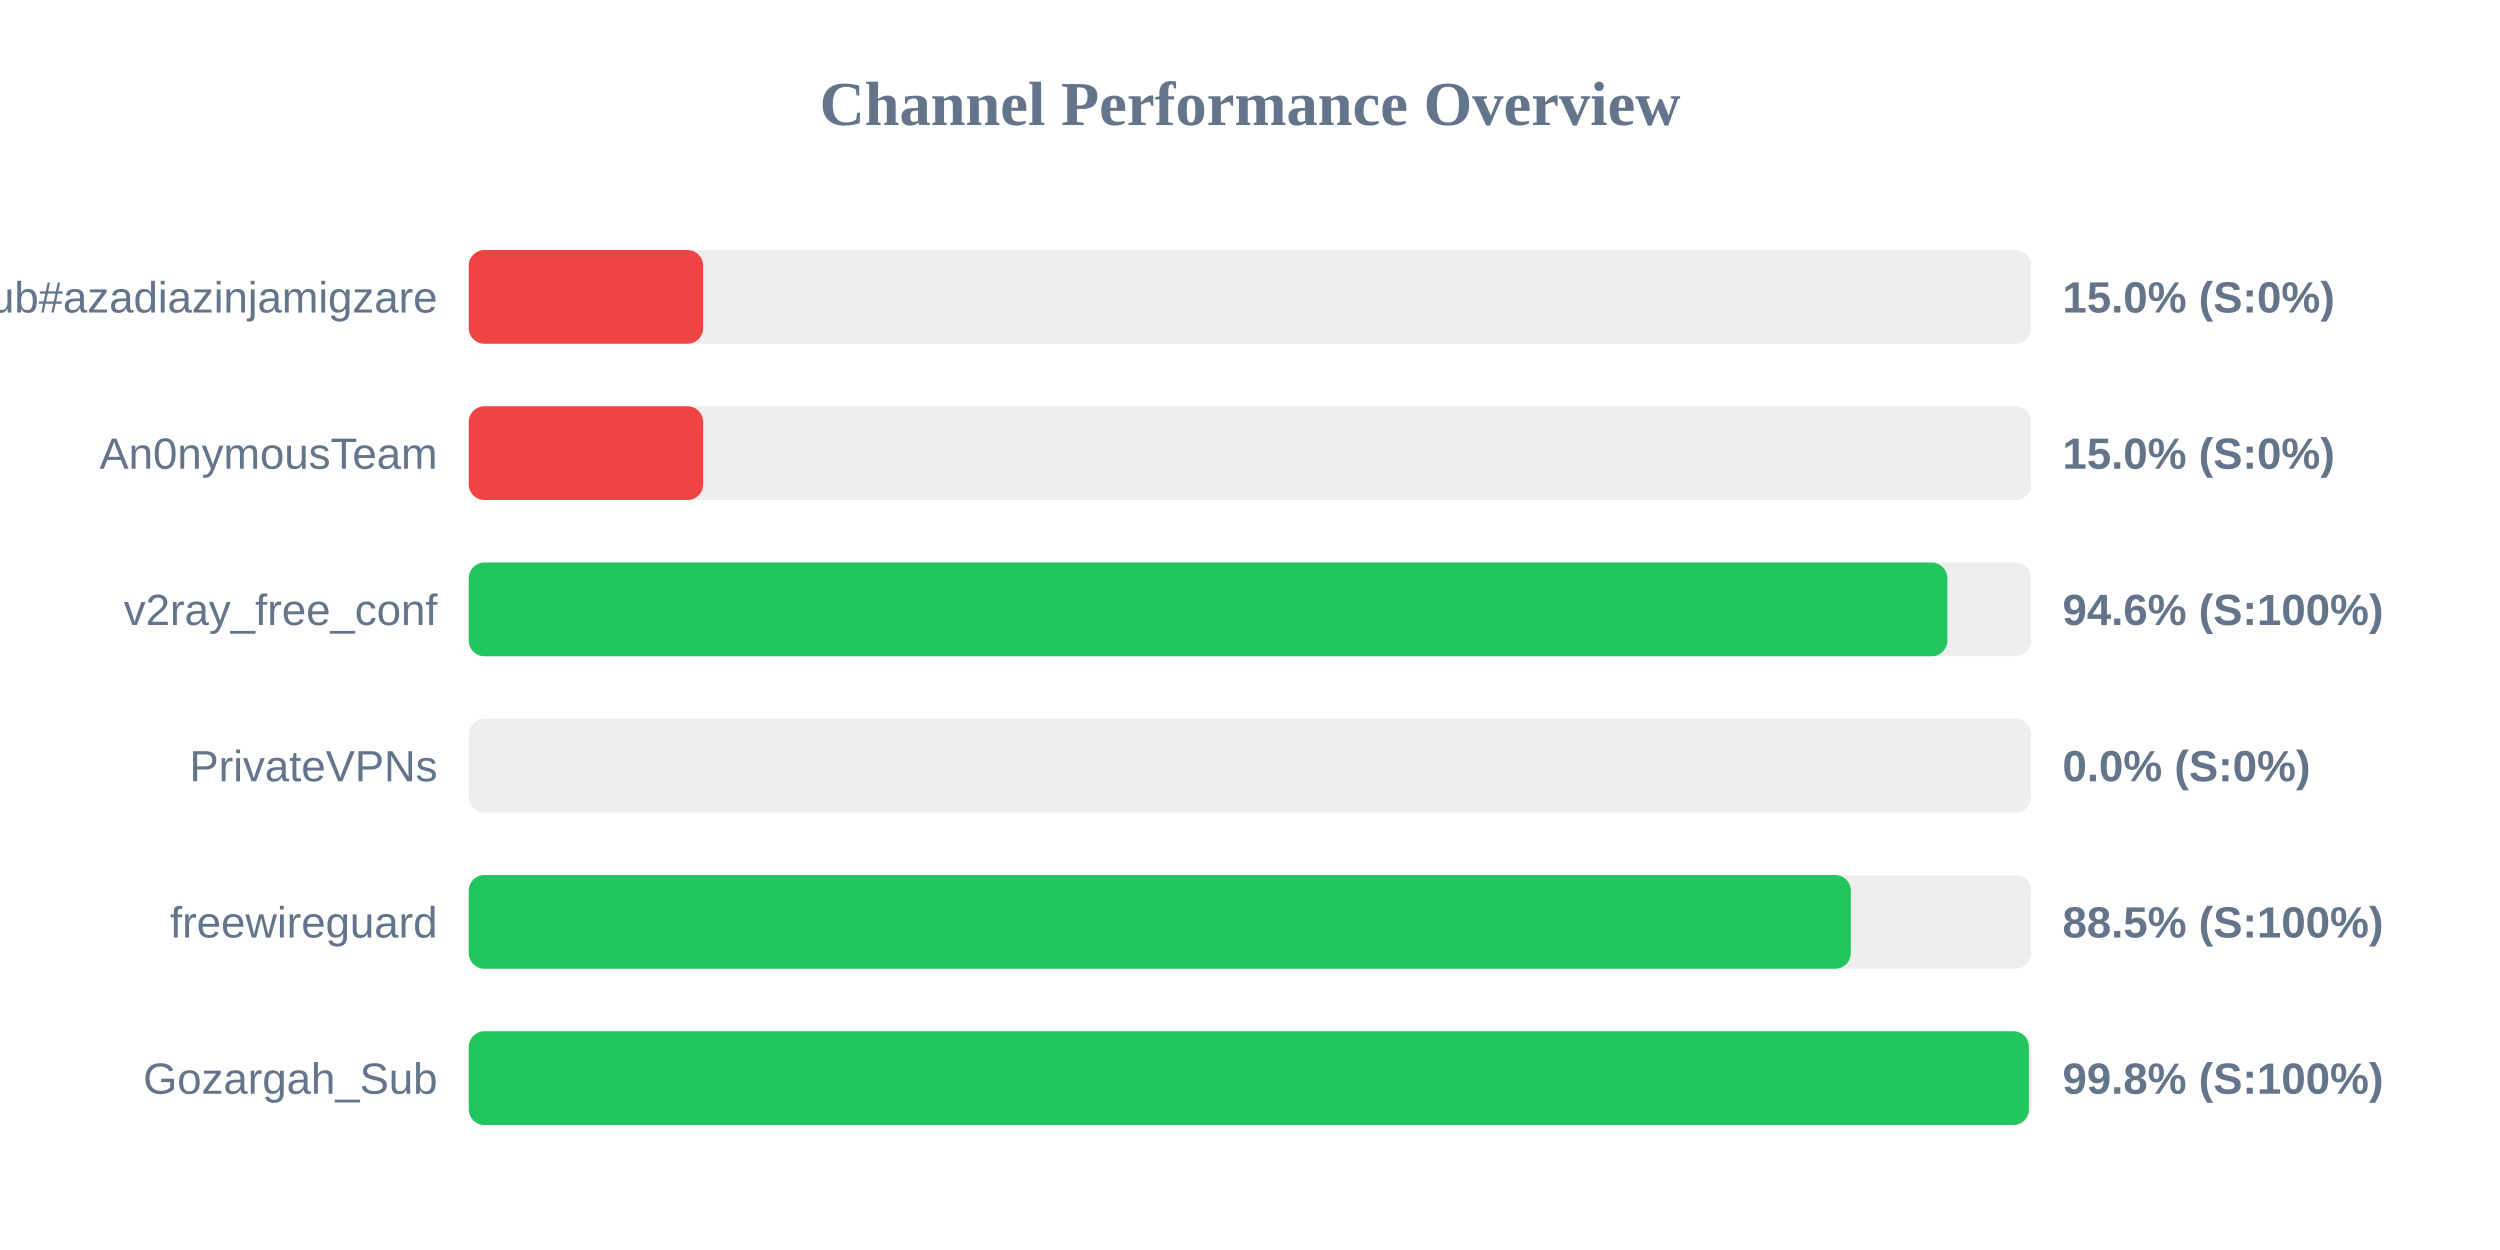
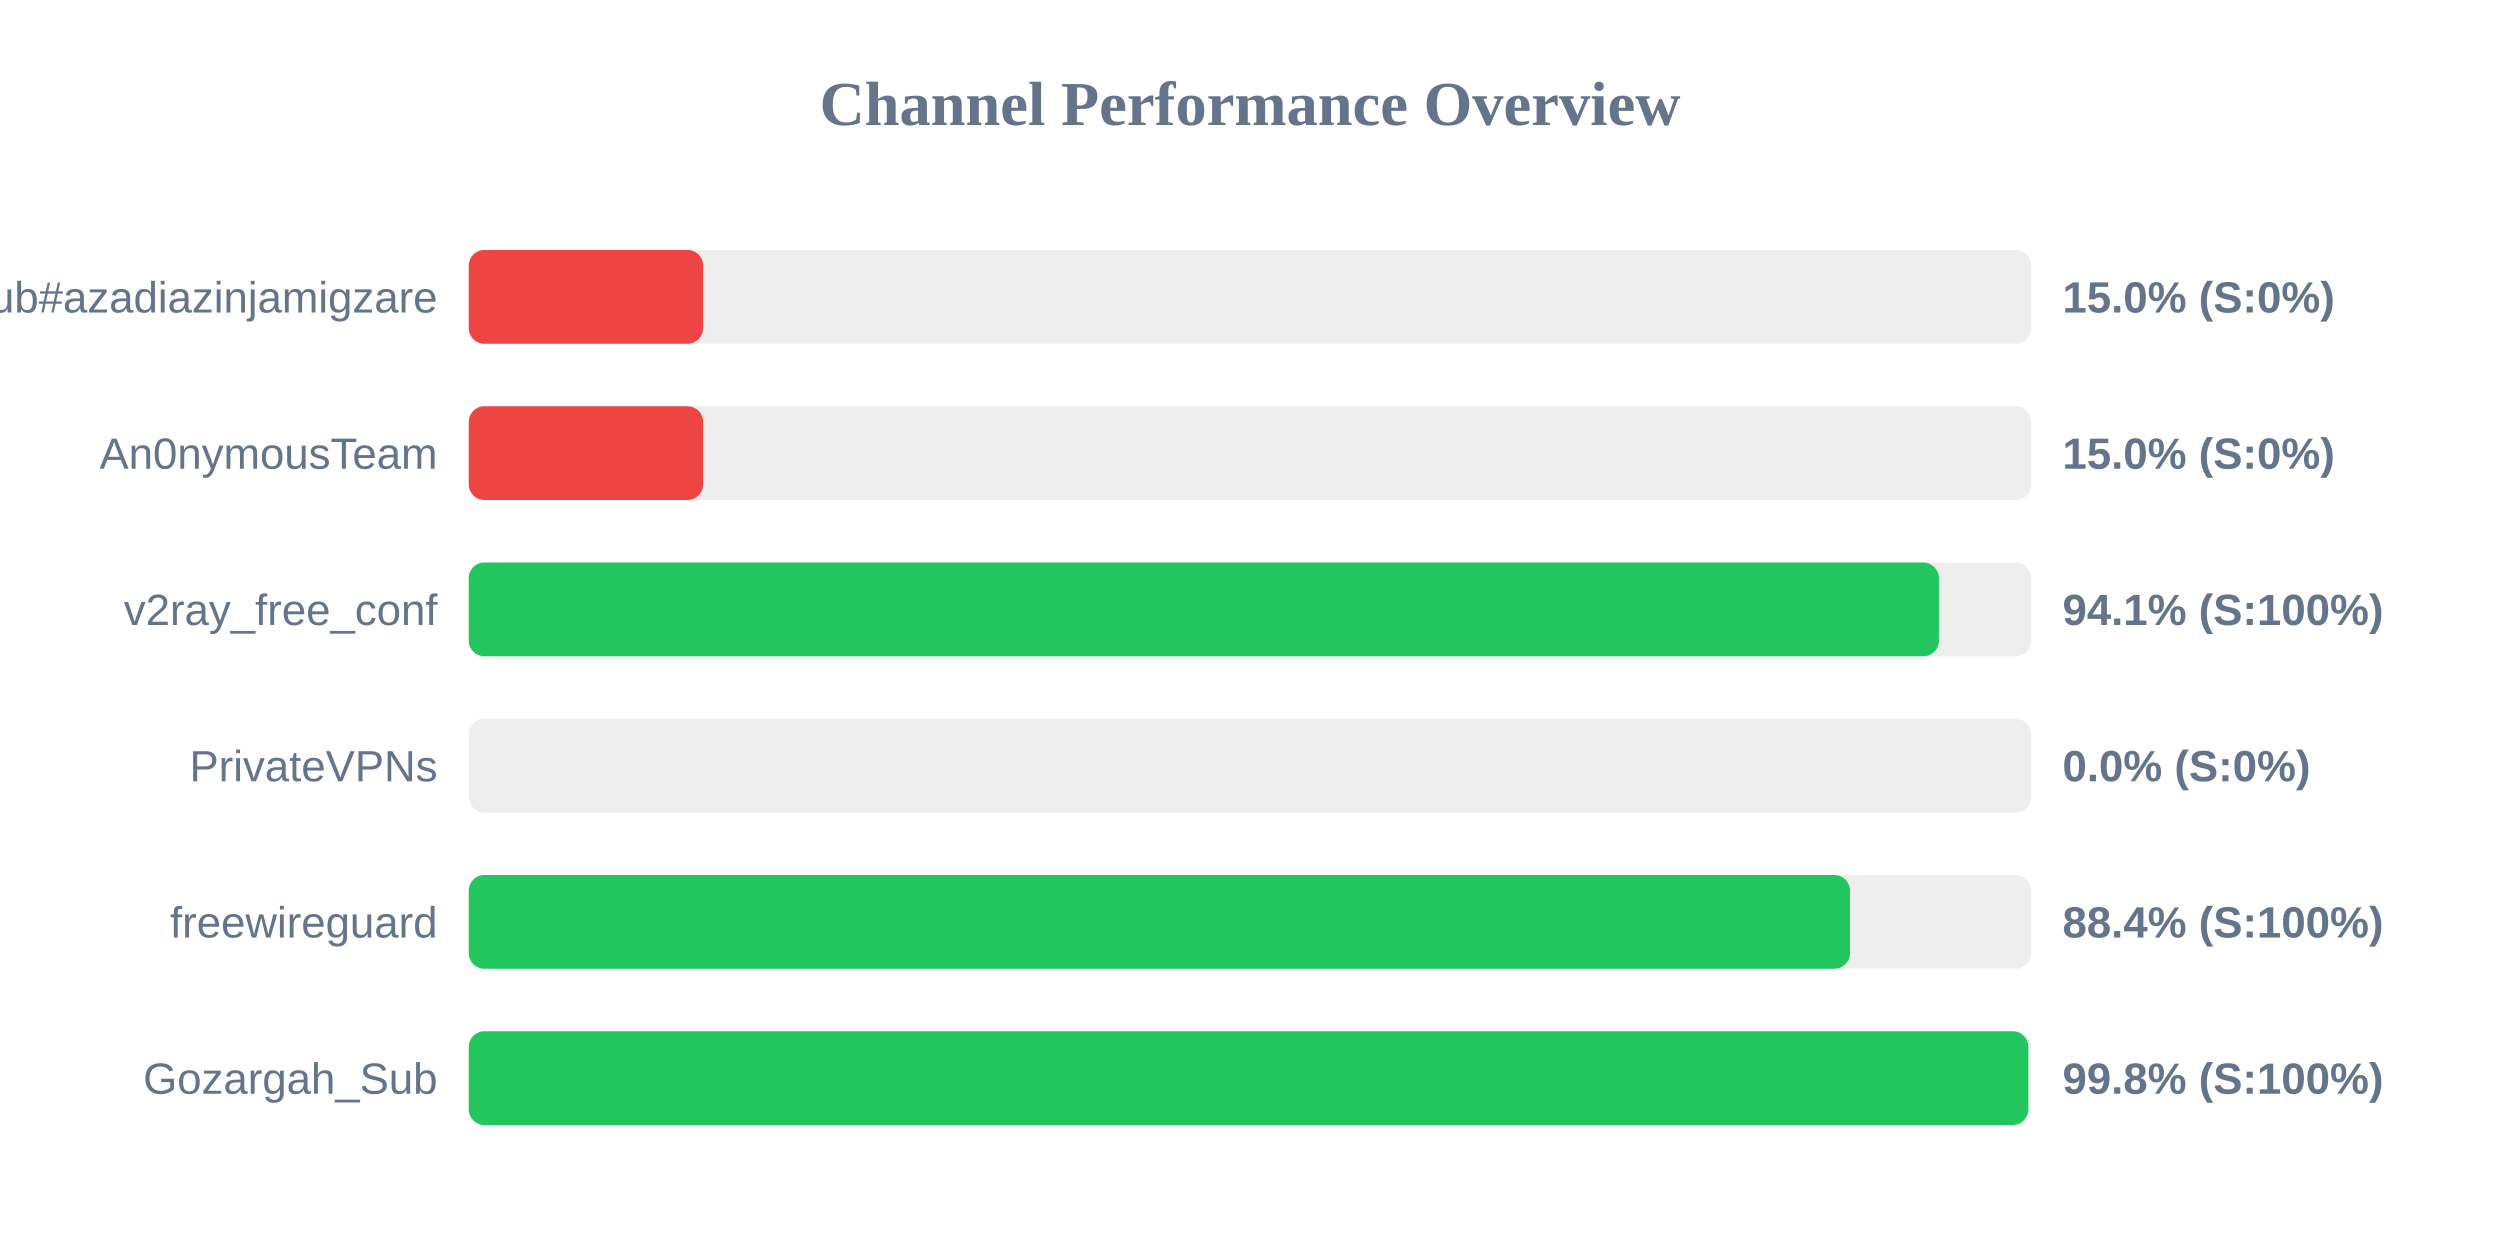
<svg xmlns="http://www.w3.org/2000/svg" width="800" height="400" version="1.1">
  <style>
        .row { font: 14px Arial; fill: #64748b; }
        .score { font: bold 14px Arial; fill: #64748b; }
    </style>
  <text x="400" y="40" text-anchor="middle" font-size="20px" font-weight="bold" fill="#64748b">Channel Performance Overview</text>
  <rect x="150" y="80" width="500" height="30" fill="#eee" rx="5" />
  <rect x="150" y="80" width="75.0" height="30" fill="#ef4444" rx="5" />
  <text x="140" y="100" text-anchor="end" class="row">Sub#azadiazinjamigzare</text>
  <text x="660" y="100" text-anchor="start" class="score">15.0% (S:0%)</text>
  <rect x="150" y="130" width="500" height="30" fill="#eee" rx="5" />
  <rect x="150" y="130" width="75.0" height="30" fill="#ef4444" rx="5" />
  <text x="140" y="150" text-anchor="end" class="row">An0nymousTeam</text>
  <text x="660" y="150" text-anchor="start" class="score">15.0% (S:0%)</text>
  <rect x="150" y="180" width="500" height="30" fill="#eee" rx="5" />
-   <rect x="150" y="180" width="473.15" height="30" fill="#22c55e" rx="5" />
+   <rect x="150" y="180" width="470.45" height="30" fill="#22c55e" rx="5" />
  <text x="140" y="200" text-anchor="end" class="row">v2ray_free_conf</text>
-   <text x="660" y="200" text-anchor="start" class="score">94.6% (S:100%)</text>
+   <text x="660" y="200" text-anchor="start" class="score">94.1% (S:100%)</text>
  <rect x="150" y="230" width="500" height="30" fill="#eee" rx="5" />
  <rect x="150" y="230" width="0.0" height="30" fill="#ef4444" rx="5" />
  <text x="140" y="250" text-anchor="end" class="row">PrivateVPNs</text>
  <text x="660" y="250" text-anchor="start" class="score">0.0% (S:0%)</text>
  <rect x="150" y="280" width="500" height="30" fill="#eee" rx="5" />
-   <rect x="150" y="280" width="442.25" height="30" fill="#22c55e" rx="5" />
+   <rect x="150" y="280" width="442.0" height="30" fill="#22c55e" rx="5" />
  <text x="140" y="300" text-anchor="end" class="row">freewireguard</text>
-   <text x="660" y="300" text-anchor="start" class="score">88.5% (S:100%)</text>
+   <text x="660" y="300" text-anchor="start" class="score">88.4% (S:100%)</text>
  <rect x="150" y="330" width="500" height="30" fill="#eee" rx="5" />
-   <rect x="150" y="330" width="499.25" height="30" fill="#22c55e" rx="5" />
+   <rect x="150" y="330" width="499.05" height="30" fill="#22c55e" rx="5" />
  <text x="140" y="350" text-anchor="end" class="row">Gozargah_Sub</text>
  <text x="660" y="350" text-anchor="start" class="score">99.8% (S:100%)</text>
</svg>
